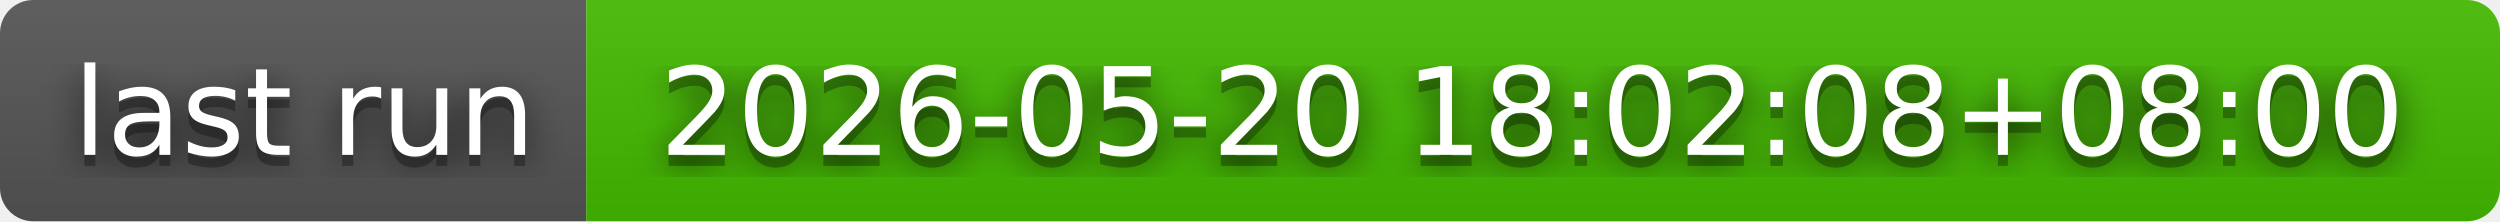
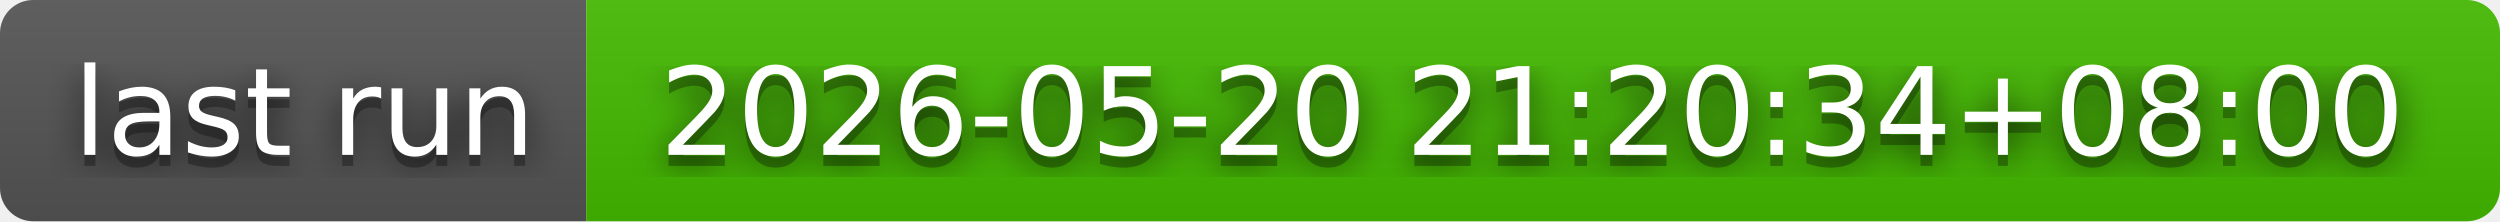
- <svg xmlns="http://www.w3.org/2000/svg" width="226" height="20" role="img" aria-label="last run: 2026-05-20 18:02:08+08:00">
+ <svg xmlns="http://www.w3.org/2000/svg" width="226" height="20" role="img" aria-label="last run: 2026-05-20 21:20:34+08:00">
  <filter id="blur">
    <feGaussianBlur in="SourceGraphic" stdDeviation="16" />
  </filter>
  <linearGradient id="s" x2="0" y2="100%">
    <stop offset="0" stop-color="#bbb" stop-opacity=".1" />
    <stop offset="1" stop-opacity=".1" />
  </linearGradient>
  <clipPath id="r">
    <rect width="226" height="20" rx="3" fill="#fff" />
  </clipPath>
  <g clip-path="url(#r)">
    <rect width="53" height="20" fill="#555" />
    <rect x="53" width="173" height="20" fill="#4b0" />
    <rect width="226" height="20" fill="url(#s)" />
  </g>
  <g fill="#fff" text-anchor="middle" font-family="Verdana,Geneva,DejaVu Sans,sans-serif" text-rendering="geometricPrecision" font-size="110">
    <text aria-hidden="true" x="275" y="150" fill="#010101" fill-opacity=".80" filter="url(#blur)" transform="scale(.1)" textLength="430">last run</text>
    <text aria-hidden="true" x="275" y="150" fill="#010101" fill-opacity=".3" transform="scale(.1)" textLength="430">last run</text>
    <text x="275" y="140" transform="scale(.1)" fill="#fff" textLength="430">last run</text>
-     <text aria-hidden="true" x="1385" y="150" fill="#010101" fill-opacity=".80" filter="url(#blur)" transform="scale(.1)" textLength="1630">2026-05-20 18:02:08+08:00</text>
-     <text aria-hidden="true" x="1385" y="150" fill="#010101" fill-opacity=".3" transform="scale(.1)" textLength="1630">2026-05-20 18:02:08+08:00</text>
-     <text x="1385" y="140" transform="scale(.1)" fill="#fff" textLength="1630">2026-05-20 18:02:08+08:00</text>
+     <text aria-hidden="true" x="1385" y="150" fill="#010101" fill-opacity=".80" filter="url(#blur)" transform="scale(.1)" textLength="1630">2026-05-20 21:20:34+08:00</text>
+     <text aria-hidden="true" x="1385" y="150" fill="#010101" fill-opacity=".3" transform="scale(.1)" textLength="1630">2026-05-20 21:20:34+08:00</text>
+     <text x="1385" y="140" transform="scale(.1)" fill="#fff" textLength="1630">2026-05-20 21:20:34+08:00</text>
  </g>
</svg>
